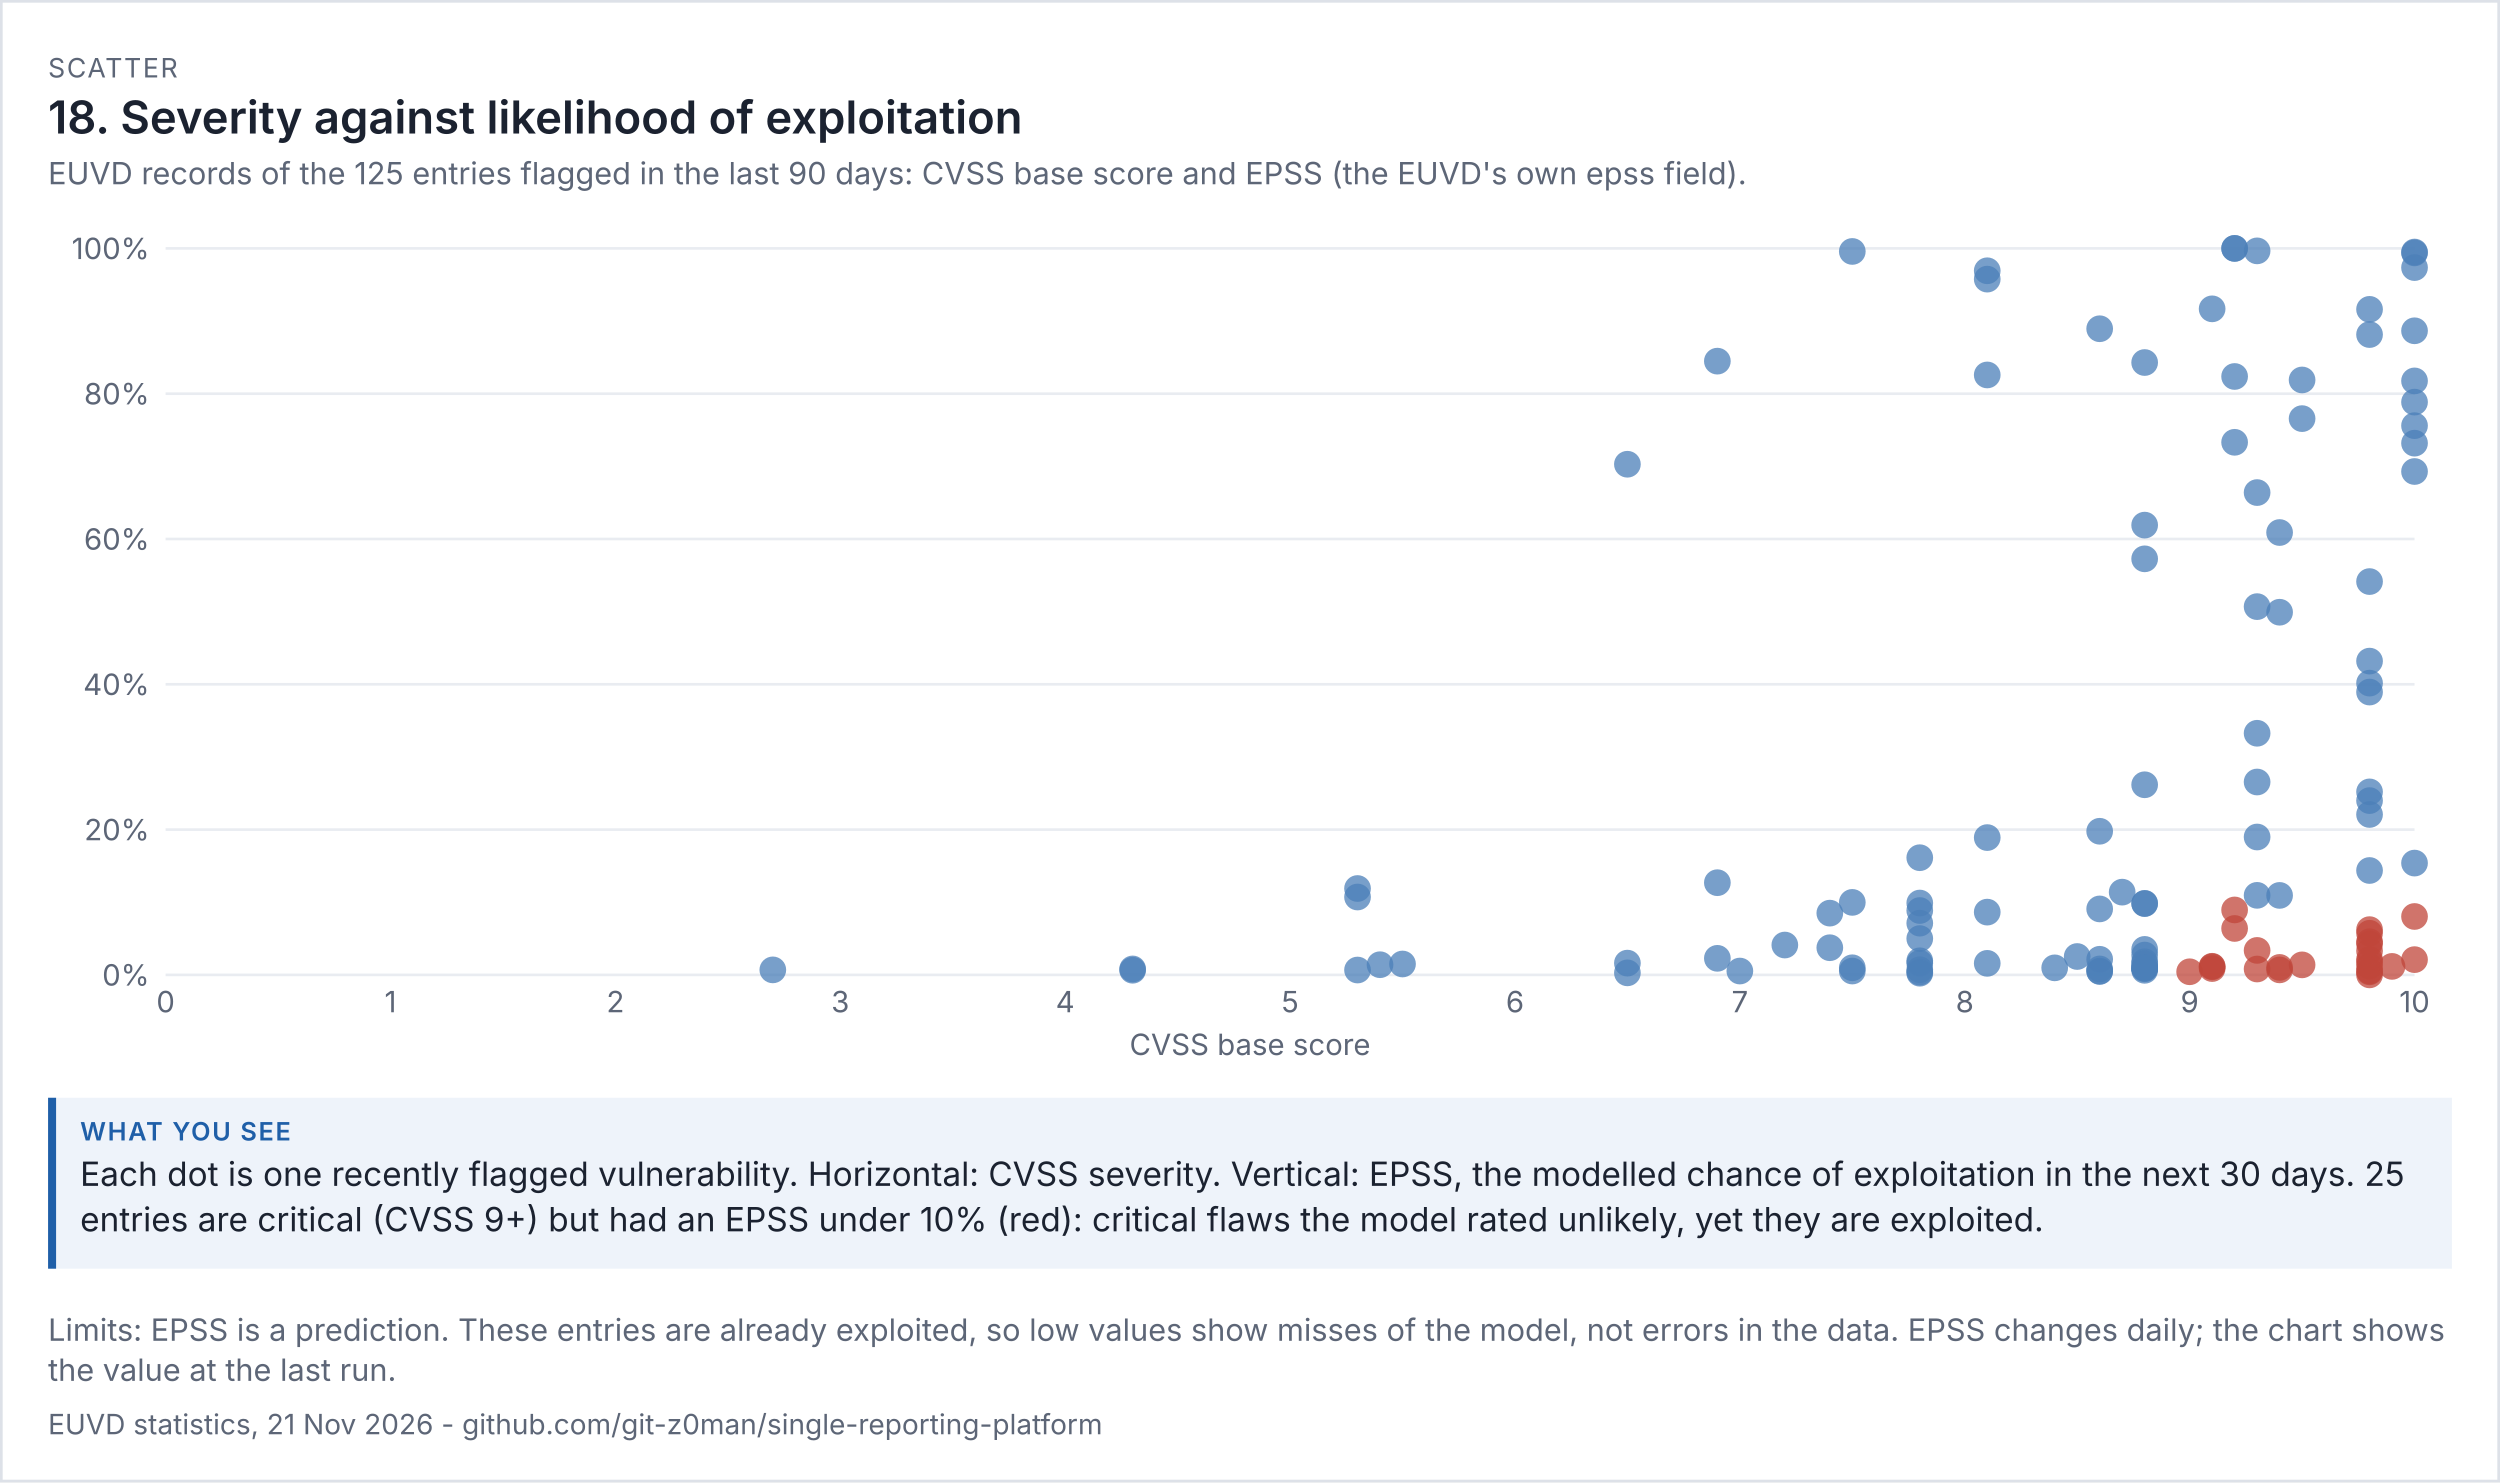
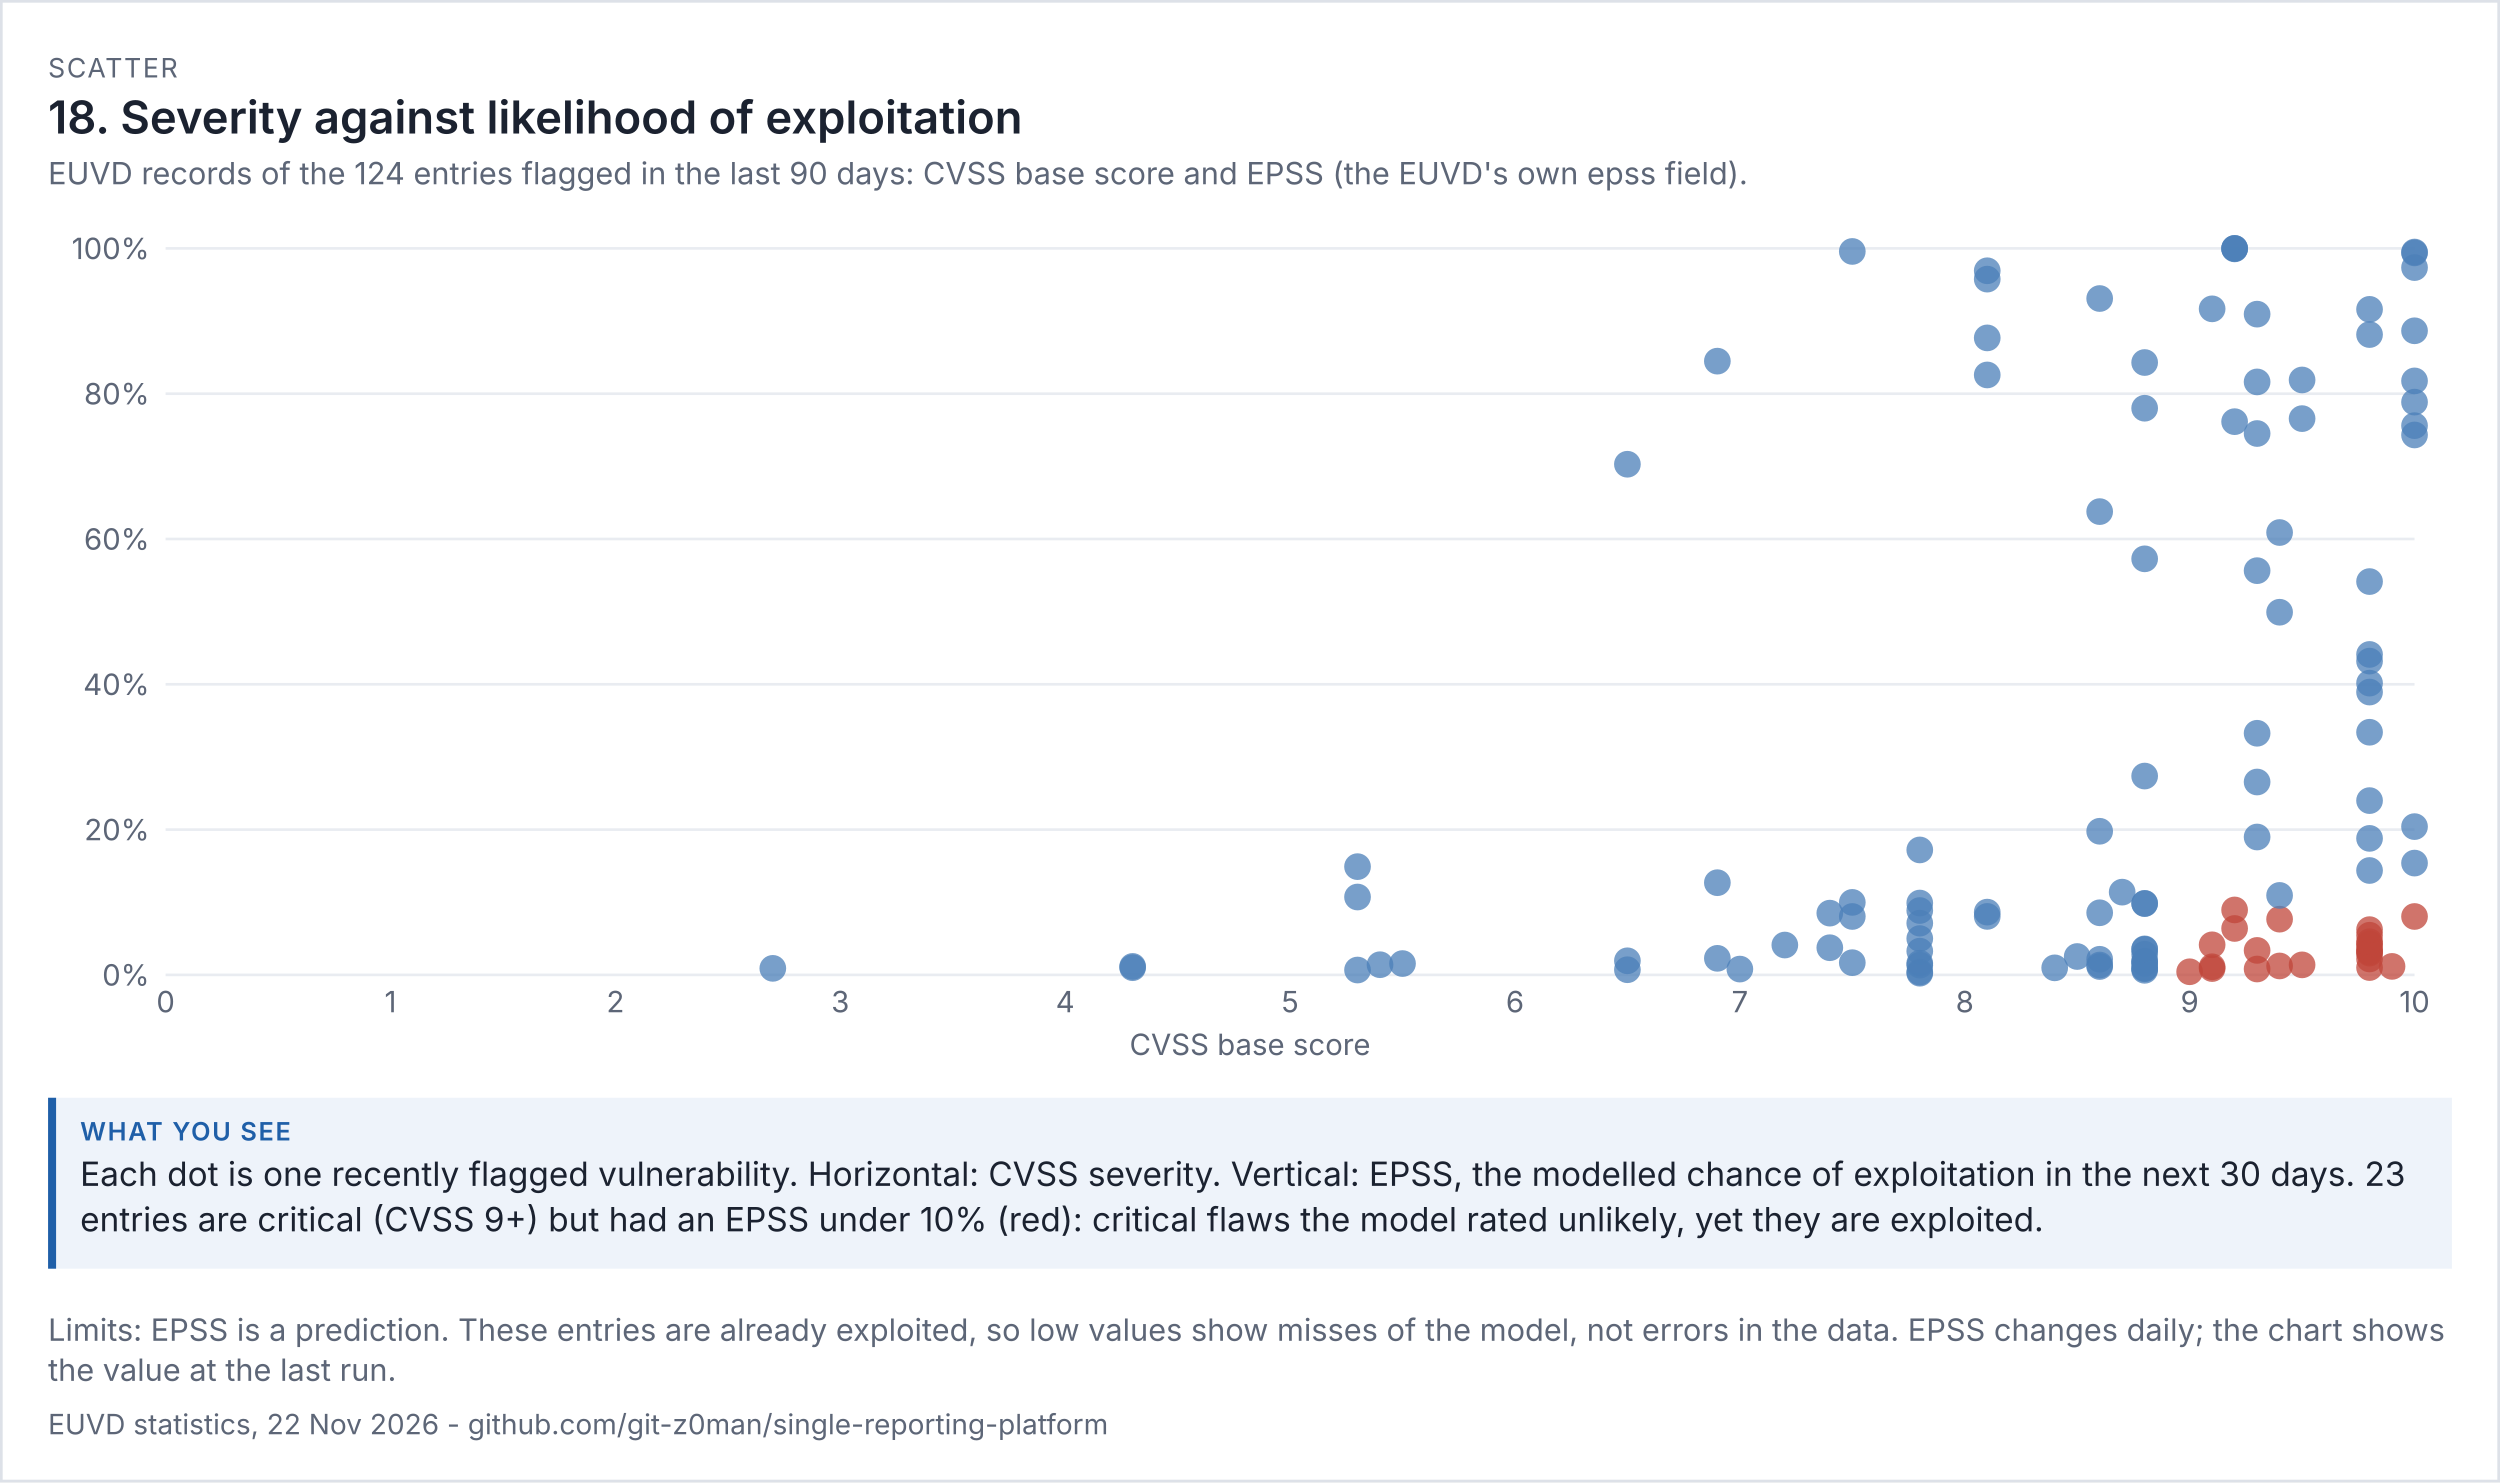
<svg xmlns="http://www.w3.org/2000/svg" viewBox="0 0 936 555" width="936" height="555" font-family="system-ui,-apple-system,'Segoe UI',sans-serif">
  <rect width="100%" height="100%" fill="#ffffff" />
  <rect x="0.5" y="0.5" width="935" height="554" fill="none" stroke="#dde1e8" />
  <text x="18" y="29" font-size="10" letter-spacing="0.6" fill="#5d6677">SCATTER</text>
  <text x="18" y="50" font-size="17" fill="#1b2230" font-weight="600">18. Severity against likelihood of exploitation</text>
-   <text x="18" y="69" font-size="11.5" fill="#5d6677">EUVD records of the 125 entries flagged in the last 90 days: CVSS base score and EPSS (the EUVD's own epss field).</text>
+   <text x="18" y="69" font-size="11.5" fill="#5d6677">EUVD records of the 124 entries flagged in the last 90 days: CVSS base score and EPSS (the EUVD's own epss field).</text>
  <g transform="translate(18,79) scale(1)" font-size="11">
    <svg viewBox="0 0 900 320" role="img" width="900" height="320">
      <g>
        <line x1="44" x2="886" y1="286" y2="286" stroke="rgb(233, 236, 241)" />
        <text x="38" y="290" text-anchor="end" fill="rgb(93, 102, 119)">0%</text>
        <line x1="44" x2="886" y1="231.6" y2="231.6" stroke="rgb(233, 236, 241)" />
        <text x="38" y="235.6" text-anchor="end" fill="rgb(93, 102, 119)">20%</text>
        <line x1="44" x2="886" y1="177.2" y2="177.2" stroke="rgb(233, 236, 241)" />
        <text x="38" y="181.2" text-anchor="end" fill="rgb(93, 102, 119)">40%</text>
        <line x1="44" x2="886" y1="122.8" y2="122.8" stroke="rgb(233, 236, 241)" />
        <text x="38" y="126.8" text-anchor="end" fill="rgb(93, 102, 119)">60%</text>
        <line x1="44" x2="886" y1="68.4" y2="68.4" stroke="rgb(233, 236, 241)" />
        <text x="38" y="72.4" text-anchor="end" fill="rgb(93, 102, 119)">80%</text>
        <line x1="44" x2="886" y1="14" y2="14" stroke="rgb(233, 236, 241)" />
        <text x="38" y="18" text-anchor="end" fill="rgb(93, 102, 119)">100%</text>
        <text x="44" y="300" text-anchor="middle" fill="rgb(93, 102, 119)">0</text>
        <text x="128.2" y="300" text-anchor="middle" fill="rgb(93, 102, 119)">1</text>
        <text x="212.4" y="300" text-anchor="middle" fill="rgb(93, 102, 119)">2</text>
        <text x="296.6" y="300" text-anchor="middle" fill="rgb(93, 102, 119)">3</text>
        <text x="380.8" y="300" text-anchor="middle" fill="rgb(93, 102, 119)">4</text>
        <text x="465" y="300" text-anchor="middle" fill="rgb(93, 102, 119)">5</text>
        <text x="549.2" y="300" text-anchor="middle" fill="rgb(93, 102, 119)">6</text>
        <text x="633.4" y="300" text-anchor="middle" fill="rgb(93, 102, 119)">7</text>
        <text x="717.6" y="300" text-anchor="middle" fill="rgb(93, 102, 119)">8</text>
        <text x="801.8" y="300" text-anchor="middle" fill="rgb(93, 102, 119)">9</text>
        <text x="886" y="300" text-anchor="middle" fill="rgb(93, 102, 119)">10</text>
        <text x="450" y="316" text-anchor="middle" fill="rgb(93, 102, 119)">CVSS base score</text>
-         <circle cx="869.16" cy="284.858" r="5" fill="rgb(192, 70, 58)" opacity="0.75" />
-         <circle cx="591.3" cy="285.238" r="5" fill="rgb(75, 127, 184)" opacity="0.75" />
-         <circle cx="869.16" cy="286" r="5" fill="rgb(192, 70, 58)" opacity="0.75" />
-         <circle cx="869.16" cy="282.763" r="5" fill="rgb(192, 70, 58)" opacity="0.75" />
+         <circle cx="591.3" cy="284.069" r="5" fill="rgb(75, 127, 184)" opacity="0.75" />
+         <circle cx="869.16" cy="277.867" r="5" fill="rgb(192, 70, 58)" opacity="0.75" />
+         <circle cx="869.16" cy="277.486" r="5" fill="rgb(192, 70, 58)" opacity="0.75" />
+         <circle cx="869.16" cy="271.149" r="5" fill="rgb(192, 70, 58)" opacity="0.75" />
+         <circle cx="869.16" cy="280.043" r="5" fill="rgb(192, 70, 58)" opacity="0.75" />
        <circle cx="818.64" cy="14" r="5" fill="rgb(75, 127, 184)" opacity="0.75" />
        <circle cx="818.64" cy="14" r="5" fill="rgb(75, 127, 184)" opacity="0.75" />
        <circle cx="784.96" cy="259.317" r="5" fill="rgb(75, 127, 184)" opacity="0.75" />
-         <circle cx="591.3" cy="281.594" r="5" fill="rgb(75, 127, 184)" opacity="0.75" />
+         <circle cx="591.3" cy="280.723" r="5" fill="rgb(75, 127, 184)" opacity="0.75" />
        <circle cx="700.76" cy="266.634" r="5" fill="rgb(75, 127, 184)" opacity="0.75" />
        <circle cx="700.76" cy="284.939" r="5" fill="rgb(75, 127, 184)" opacity="0.75" />
        <circle cx="784.96" cy="259.208" r="5" fill="rgb(75, 127, 184)" opacity="0.75" />
-         <circle cx="869.16" cy="280.152" r="5" fill="rgb(192, 70, 58)" opacity="0.75" />
-         <circle cx="784.96" cy="117.605" r="5" fill="rgb(75, 127, 184)" opacity="0.75" />
-         <circle cx="869.16" cy="217.483" r="5" fill="rgb(75, 127, 184)" opacity="0.75" />
-         <circle cx="869.16" cy="281.186" r="5" fill="rgb(192, 70, 58)" opacity="0.75" />
-         <circle cx="818.64" cy="61.954" r="5" fill="rgb(75, 127, 184)" opacity="0.75" />
-         <circle cx="835.48" cy="284.123" r="5" fill="rgb(192, 70, 58)" opacity="0.75" />
-         <circle cx="827.06" cy="256.216" r="5" fill="rgb(75, 127, 184)" opacity="0.75" />
-         <circle cx="700.76" cy="280.723" r="5" fill="rgb(75, 127, 184)" opacity="0.75" />
-         <circle cx="768.12" cy="284.722" r="5" fill="rgb(75, 127, 184)" opacity="0.75" />
-         <circle cx="675.5" cy="283.334" r="5" fill="rgb(75, 127, 184)" opacity="0.75" />
-         <circle cx="406.06" cy="284.259" r="5" fill="rgb(75, 127, 184)" opacity="0.75" />
-         <circle cx="784.96" cy="283.389" r="5" fill="rgb(75, 127, 184)" opacity="0.75" />
-         <circle cx="768.12" cy="261.302" r="5" fill="rgb(75, 127, 184)" opacity="0.75" />
+         <circle cx="784.96" cy="73.84" r="5" fill="rgb(75, 127, 184)" opacity="0.75" />
+         <circle cx="869.16" cy="195.152" r="5" fill="rgb(75, 127, 184)" opacity="0.75" />
+         <circle cx="869.16" cy="275.637" r="5" fill="rgb(192, 70, 58)" opacity="0.75" />
+         <circle cx="818.64" cy="14.19" r="5" fill="rgb(75, 127, 184)" opacity="0.75" />
+         <circle cx="835.48" cy="282.654" r="5" fill="rgb(192, 70, 58)" opacity="0.75" />
+         <circle cx="827.06" cy="83.306" r="5" fill="rgb(75, 127, 184)" opacity="0.75" />
+         <circle cx="700.76" cy="277.106" r="5" fill="rgb(75, 127, 184)" opacity="0.75" />
+         <circle cx="768.12" cy="282.872" r="5" fill="rgb(75, 127, 184)" opacity="0.75" />
+         <circle cx="675.5" cy="281.43" r="5" fill="rgb(75, 127, 184)" opacity="0.75" />
+         <circle cx="406.06" cy="282.818" r="5" fill="rgb(75, 127, 184)" opacity="0.75" />
+         <circle cx="784.96" cy="280.859" r="5" fill="rgb(75, 127, 184)" opacity="0.75" />
+         <circle cx="768.12" cy="112.546" r="5" fill="rgb(75, 127, 184)" opacity="0.75" />
        <circle cx="768.12" cy="280.152" r="5" fill="rgb(75, 127, 184)" opacity="0.75" />
        <circle cx="700.76" cy="281.621" r="5" fill="rgb(75, 127, 184)" opacity="0.75" />
-         <circle cx="869.16" cy="284.531" r="5" fill="rgb(192, 70, 58)" opacity="0.75" />
-         <circle cx="869.16" cy="225.942" r="5" fill="rgb(75, 127, 184)" opacity="0.75" />
-         <circle cx="869.16" cy="270.414" r="5" fill="rgb(192, 70, 58)" opacity="0.75" />
-         <circle cx="726.02" cy="234.592" r="5" fill="rgb(75, 127, 184)" opacity="0.75" />
-         <circle cx="675.5" cy="284.558" r="5" fill="rgb(75, 127, 184)" opacity="0.75" />
-         <circle cx="507.1" cy="281.92" r="5" fill="rgb(75, 127, 184)" opacity="0.75" />
-         <circle cx="726.02" cy="281.675" r="5" fill="rgb(75, 127, 184)" opacity="0.75" />
+         <circle cx="869.16" cy="283.253" r="5" fill="rgb(192, 70, 58)" opacity="0.75" />
+         <circle cx="869.16" cy="166.021" r="5" fill="rgb(75, 127, 184)" opacity="0.75" />
+         <circle cx="869.16" cy="234.891" r="5" fill="rgb(75, 127, 184)" opacity="0.75" />
+         <circle cx="726.02" cy="47.51" r="5" fill="rgb(75, 127, 184)" opacity="0.75" />
+         <circle cx="675.5" cy="264.131" r="5" fill="rgb(75, 127, 184)" opacity="0.75" />
+         <circle cx="507.1" cy="281.757" r="5" fill="rgb(75, 127, 184)" opacity="0.75" />
+         <circle cx="726.02" cy="264.104" r="5" fill="rgb(75, 127, 184)" opacity="0.75" />
        <circle cx="675.5" cy="15.142" r="5" fill="rgb(75, 127, 184)" opacity="0.75" />
-         <circle cx="406.06" cy="283.77" r="5" fill="rgb(75, 127, 184)" opacity="0.75" />
-         <circle cx="633.4" cy="284.558" r="5" fill="rgb(75, 127, 184)" opacity="0.75" />
-         <circle cx="886" cy="97.531" r="5" fill="rgb(75, 127, 184)" opacity="0.75" />
-         <circle cx="768.12" cy="283.77" r="5" fill="rgb(75, 127, 184)" opacity="0.75" />
-         <circle cx="827.06" cy="14.925" r="5" fill="rgb(75, 127, 184)" opacity="0.75" />
-         <circle cx="271.34" cy="284.123" r="5" fill="rgb(75, 127, 184)" opacity="0.75" />
-         <circle cx="700.76" cy="242.126" r="5" fill="rgb(75, 127, 184)" opacity="0.75" />
+         <circle cx="406.06" cy="283.307" r="5" fill="rgb(75, 127, 184)" opacity="0.75" />
+         <circle cx="633.4" cy="283.824" r="5" fill="rgb(75, 127, 184)" opacity="0.75" />
+         <circle cx="886" cy="83.85" r="5" fill="rgb(75, 127, 184)" opacity="0.75" />
+         <circle cx="768.12" cy="262.744" r="5" fill="rgb(75, 127, 184)" opacity="0.75" />
+         <circle cx="827.06" cy="38.616" r="5" fill="rgb(75, 127, 184)" opacity="0.75" />
+         <circle cx="271.34" cy="283.552" r="5" fill="rgb(75, 127, 184)" opacity="0.75" />
+         <circle cx="700.76" cy="239.216" r="5" fill="rgb(75, 127, 184)" opacity="0.75" />
        <circle cx="869.16" cy="273.57" r="5" fill="rgb(192, 70, 58)" opacity="0.75" />
-         <circle cx="827.06" cy="105.419" r="5" fill="rgb(75, 127, 184)" opacity="0.75" />
-         <circle cx="784.96" cy="214.818" r="5" fill="rgb(75, 127, 184)" opacity="0.75" />
+         <circle cx="827.06" cy="63.994" r="5" fill="rgb(75, 127, 184)" opacity="0.75" />
+         <circle cx="784.96" cy="211.554" r="5" fill="rgb(75, 127, 184)" opacity="0.75" />
        <circle cx="886" cy="63.613" r="5" fill="rgb(75, 127, 184)" opacity="0.75" />
        <circle cx="624.98" cy="56.214" r="5" fill="rgb(75, 127, 184)" opacity="0.75" />
-         <circle cx="818.64" cy="86.597" r="5" fill="rgb(75, 127, 184)" opacity="0.75" />
-         <circle cx="835.48" cy="283.198" r="5" fill="rgb(192, 70, 58)" opacity="0.75" />
+         <circle cx="818.64" cy="78.872" r="5" fill="rgb(75, 127, 184)" opacity="0.75" />
+         <circle cx="835.48" cy="265.138" r="5" fill="rgb(192, 70, 58)" opacity="0.75" />
        <circle cx="759.7" cy="279.118" r="5" fill="rgb(75, 127, 184)" opacity="0.75" />
-         <circle cx="490.26" cy="253.659" r="5" fill="rgb(75, 127, 184)" opacity="0.75" />
+         <circle cx="490.26" cy="245.472" r="5" fill="rgb(75, 127, 184)" opacity="0.75" />
        <circle cx="624.98" cy="251.483" r="5" fill="rgb(75, 127, 184)" opacity="0.75" />
        <circle cx="490.26" cy="256.842" r="5" fill="rgb(75, 127, 184)" opacity="0.75" />
        <circle cx="751.28" cy="283.362" r="5" fill="rgb(75, 127, 184)" opacity="0.75" />
        <circle cx="768.12" cy="232.226" r="5" fill="rgb(75, 127, 184)" opacity="0.75" />
        <circle cx="835.48" cy="150.218" r="5" fill="rgb(75, 127, 184)" opacity="0.75" />
-         <circle cx="827.06" cy="148.123" r="5" fill="rgb(75, 127, 184)" opacity="0.75" />
+         <circle cx="827.06" cy="134.659" r="5" fill="rgb(75, 127, 184)" opacity="0.75" />
        <circle cx="498.68" cy="282.192" r="5" fill="rgb(75, 127, 184)" opacity="0.75" />
        <circle cx="869.16" cy="269.054" r="5" fill="rgb(192, 70, 58)" opacity="0.75" />
-         <circle cx="700.76" cy="284.069" r="5" fill="rgb(75, 127, 184)" opacity="0.75" />
+         <circle cx="700.76" cy="282.355" r="5" fill="rgb(75, 127, 184)" opacity="0.75" />
        <circle cx="667.08" cy="275.827" r="5" fill="rgb(75, 127, 184)" opacity="0.75" />
-         <circle cx="768.12" cy="44.083" r="5" fill="rgb(75, 127, 184)" opacity="0.75" />
+         <circle cx="768.12" cy="32.768" r="5" fill="rgb(75, 127, 184)" opacity="0.75" />
        <circle cx="886" cy="15.36" r="5" fill="rgb(75, 127, 184)" opacity="0.75" />
        <circle cx="869.16" cy="46.259" r="5" fill="rgb(75, 127, 184)" opacity="0.75" />
        <circle cx="726.02" cy="22.378" r="5" fill="rgb(75, 127, 184)" opacity="0.75" />
        <circle cx="650.24" cy="274.821" r="5" fill="rgb(75, 127, 184)" opacity="0.75" />
        <circle cx="835.48" cy="256.243" r="5" fill="rgb(75, 127, 184)" opacity="0.75" />
        <circle cx="886" cy="80.368" r="5" fill="rgb(75, 127, 184)" opacity="0.75" />
        <circle cx="784.96" cy="284.286" r="5" fill="rgb(75, 127, 184)" opacity="0.75" />
        <circle cx="827.06" cy="195.533" r="5" fill="rgb(75, 127, 184)" opacity="0.75" />
        <circle cx="869.16" cy="276.997" r="5" fill="rgb(192, 70, 58)" opacity="0.75" />
        <circle cx="776.54" cy="255.019" r="5" fill="rgb(75, 127, 184)" opacity="0.75" />
        <circle cx="869.16" cy="180.11" r="5" fill="rgb(75, 127, 184)" opacity="0.75" />
        <circle cx="675.5" cy="258.854" r="5" fill="rgb(75, 127, 184)" opacity="0.75" />
        <circle cx="667.08" cy="262.88" r="5" fill="rgb(75, 127, 184)" opacity="0.75" />
        <circle cx="591.3" cy="94.811" r="5" fill="rgb(75, 127, 184)" opacity="0.75" />
        <circle cx="843.9" cy="63.259" r="5" fill="rgb(75, 127, 184)" opacity="0.75" />
        <circle cx="843.9" cy="77.73" r="5" fill="rgb(75, 127, 184)" opacity="0.75" />
        <circle cx="726.02" cy="25.506" r="5" fill="rgb(75, 127, 184)" opacity="0.75" />
        <circle cx="624.98" cy="279.798" r="5" fill="rgb(75, 127, 184)" opacity="0.75" />
        <circle cx="886" cy="71.555" r="5" fill="rgb(75, 127, 184)" opacity="0.75" />
        <circle cx="810.22" cy="36.63" r="5" fill="rgb(75, 127, 184)" opacity="0.75" />
        <circle cx="886" cy="21.181" r="5" fill="rgb(75, 127, 184)" opacity="0.75" />
        <circle cx="869.16" cy="36.821" r="5" fill="rgb(75, 127, 184)" opacity="0.75" />
        <circle cx="827.06" cy="213.784" r="5" fill="rgb(75, 127, 184)" opacity="0.75" />
        <circle cx="843.9" cy="282.246" r="5" fill="rgb(192, 70, 58)" opacity="0.75" />
        <circle cx="869.16" cy="138.739" r="5" fill="rgb(75, 127, 184)" opacity="0.75" />
-         <circle cx="784.96" cy="278.574" r="5" fill="rgb(75, 127, 184)" opacity="0.75" />
+         <circle cx="784.96" cy="278.275" r="5" fill="rgb(75, 127, 184)" opacity="0.75" />
        <circle cx="700.76" cy="259.099" r="5" fill="rgb(75, 127, 184)" opacity="0.75" />
        <circle cx="784.96" cy="281.077" r="5" fill="rgb(75, 127, 184)" opacity="0.75" />
        <circle cx="784.96" cy="276.453" r="5" fill="rgb(75, 127, 184)" opacity="0.75" />
        <circle cx="784.96" cy="283.47" r="5" fill="rgb(75, 127, 184)" opacity="0.75" />
        <circle cx="700.76" cy="285.374" r="5" fill="rgb(75, 127, 184)" opacity="0.75" />
        <circle cx="869.16" cy="176.765" r="5" fill="rgb(75, 127, 184)" opacity="0.75" />
        <circle cx="886" cy="44.845" r="5" fill="rgb(75, 127, 184)" opacity="0.75" />
        <circle cx="835.48" cy="120.379" r="5" fill="rgb(75, 127, 184)" opacity="0.75" />
        <circle cx="784.96" cy="56.731" r="5" fill="rgb(75, 127, 184)" opacity="0.75" />
        <circle cx="726.02" cy="262.499" r="5" fill="rgb(75, 127, 184)" opacity="0.75" />
        <circle cx="877.58" cy="282.818" r="5" fill="rgb(192, 70, 58)" opacity="0.75" />
        <circle cx="818.64" cy="268.619" r="5" fill="rgb(192, 70, 58)" opacity="0.75" />
        <circle cx="784.96" cy="281.757" r="5" fill="rgb(75, 127, 184)" opacity="0.75" />
        <circle cx="869.16" cy="274.331" r="5" fill="rgb(192, 70, 58)" opacity="0.75" />
        <circle cx="818.64" cy="261.683" r="5" fill="rgb(192, 70, 58)" opacity="0.75" />
        <circle cx="886" cy="15.686" r="5" fill="rgb(75, 127, 184)" opacity="0.75" />
        <circle cx="886" cy="244.139" r="5" fill="rgb(75, 127, 184)" opacity="0.75" />
        <circle cx="869.16" cy="220.747" r="5" fill="rgb(75, 127, 184)" opacity="0.75" />
-         <circle cx="810.22" cy="282.763" r="5" fill="rgb(192, 70, 58)" opacity="0.75" />
-         <circle cx="768.12" cy="284.586" r="5" fill="rgb(75, 127, 184)" opacity="0.75" />
+         <circle cx="810.22" cy="274.739" r="5" fill="rgb(192, 70, 58)" opacity="0.75" />
+         <circle cx="768.12" cy="282.301" r="5" fill="rgb(75, 127, 184)" opacity="0.75" />
        <circle cx="784.96" cy="283.715" r="5" fill="rgb(75, 127, 184)" opacity="0.75" />
        <circle cx="869.16" cy="246.914" r="5" fill="rgb(75, 127, 184)" opacity="0.75" />
        <circle cx="886" cy="264.131" r="5" fill="rgb(192, 70, 58)" opacity="0.75" />
        <circle cx="827.06" cy="234.374" r="5" fill="rgb(75, 127, 184)" opacity="0.75" />
-         <circle cx="886" cy="280.288" r="5" fill="rgb(192, 70, 58)" opacity="0.75" />
+         <circle cx="886" cy="230.485" r="5" fill="rgb(75, 127, 184)" opacity="0.75" />
        <circle cx="490.26" cy="284.178" r="5" fill="rgb(75, 127, 184)" opacity="0.75" />
        <circle cx="869.16" cy="168.523" r="5" fill="rgb(75, 127, 184)" opacity="0.75" />
        <circle cx="827.06" cy="283.797" r="5" fill="rgb(192, 70, 58)" opacity="0.75" />
        <circle cx="827.06" cy="276.834" r="5" fill="rgb(192, 70, 58)" opacity="0.75" />
        <circle cx="784.96" cy="130.226" r="5" fill="rgb(75, 127, 184)" opacity="0.75" />
        <circle cx="726.02" cy="61.382" r="5" fill="rgb(75, 127, 184)" opacity="0.75" />
        <circle cx="700.76" cy="272.4" r="5" fill="rgb(75, 127, 184)" opacity="0.75" />
        <circle cx="700.76" cy="261.901" r="5" fill="rgb(75, 127, 184)" opacity="0.75" />
-         <circle cx="784.96" cy="283.253" r="5" fill="rgb(75, 127, 184)" opacity="0.75" />
-         <circle cx="886" cy="86.923" r="5" fill="rgb(75, 127, 184)" opacity="0.75" />
+         <circle cx="784.96" cy="276.262" r="5" fill="rgb(75, 127, 184)" opacity="0.75" />
        <circle cx="810.22" cy="282.954" r="5" fill="rgb(192, 70, 58)" opacity="0.75" />
        <circle cx="810.22" cy="283.634" r="5" fill="rgb(192, 70, 58)" opacity="0.75" />
        <circle cx="801.8" cy="284.83" r="5" fill="rgb(192, 70, 58)" opacity="0.75" />
      </g>
    </svg>
  </g>
  <rect x="18" y="411" width="900" height="64" fill="#eef3fa" />
  <rect x="18" y="411" width="3" height="64" fill="#1f5fa8" />
  <text x="30" y="427" font-size="9.5" letter-spacing="0.6" font-weight="600" fill="#1f5fa8">WHAT YOU SEE</text>
-   <text x="30" y="444" font-size="12.5" fill="#1b2230">Each dot is one recently flagged vulnerability. Horizontal: CVSS severity. Vertical: EPSS, the modelled chance of exploitation in the next 30 days. 25</text>
+   <text x="30" y="444" font-size="12.5" fill="#1b2230">Each dot is one recently flagged vulnerability. Horizontal: CVSS severity. Vertical: EPSS, the modelled chance of exploitation in the next 30 days. 23</text>
  <text x="30" y="461" font-size="12.5" fill="#1b2230">entries are critical (CVSS 9+) but had an EPSS under 10% (red): critical flaws the model rated unlikely, yet they are exploited.</text>
  <text x="18" y="502" font-size="11.5" fill="#5d6677">Limits: EPSS is a prediction. These entries are already exploited, so low values show misses of the model, not errors in the data. EPSS changes daily; the chart shows</text>
  <text x="18" y="517" font-size="11.5" fill="#5d6677">the value at the last run.</text>
-   <text x="18" y="537" font-size="10.5" fill="#5d6677">EUVD statistics, 21 Nov 2026 - github.com/git-z0man/single-reporting-platform</text>
+   <text x="18" y="537" font-size="10.5" fill="#5d6677">EUVD statistics, 22 Nov 2026 - github.com/git-z0man/single-reporting-platform</text>
</svg>
